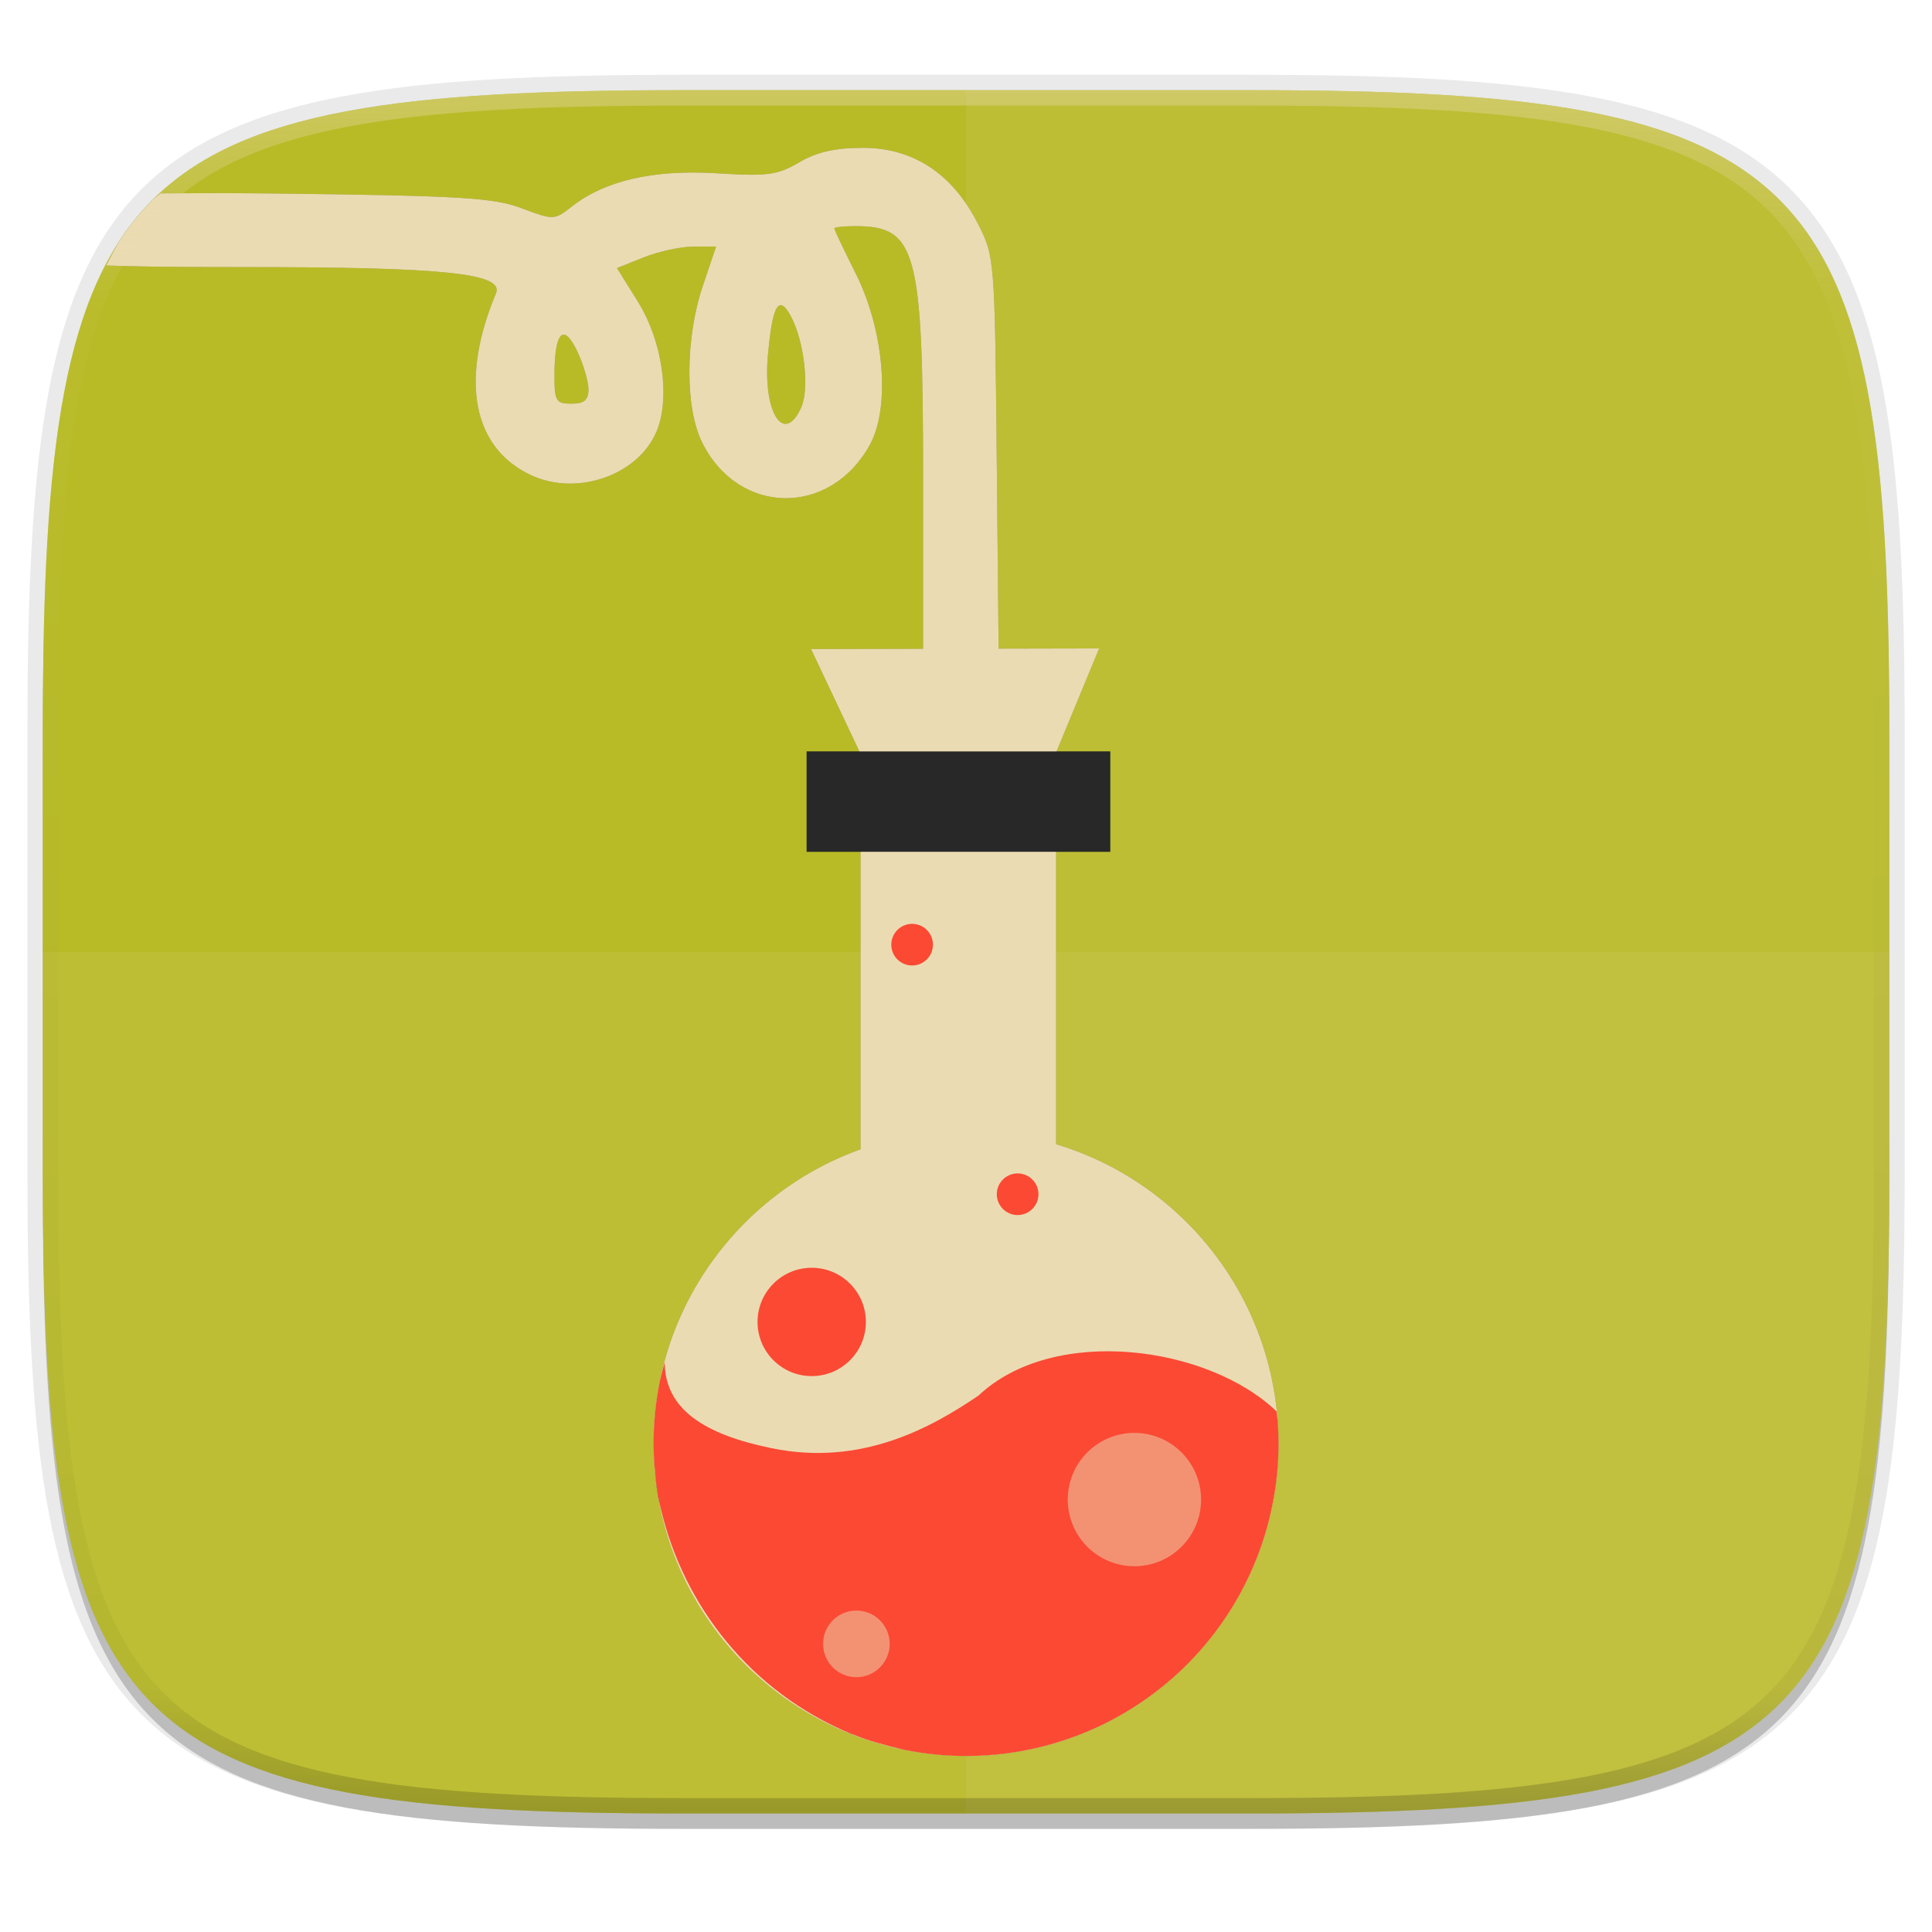
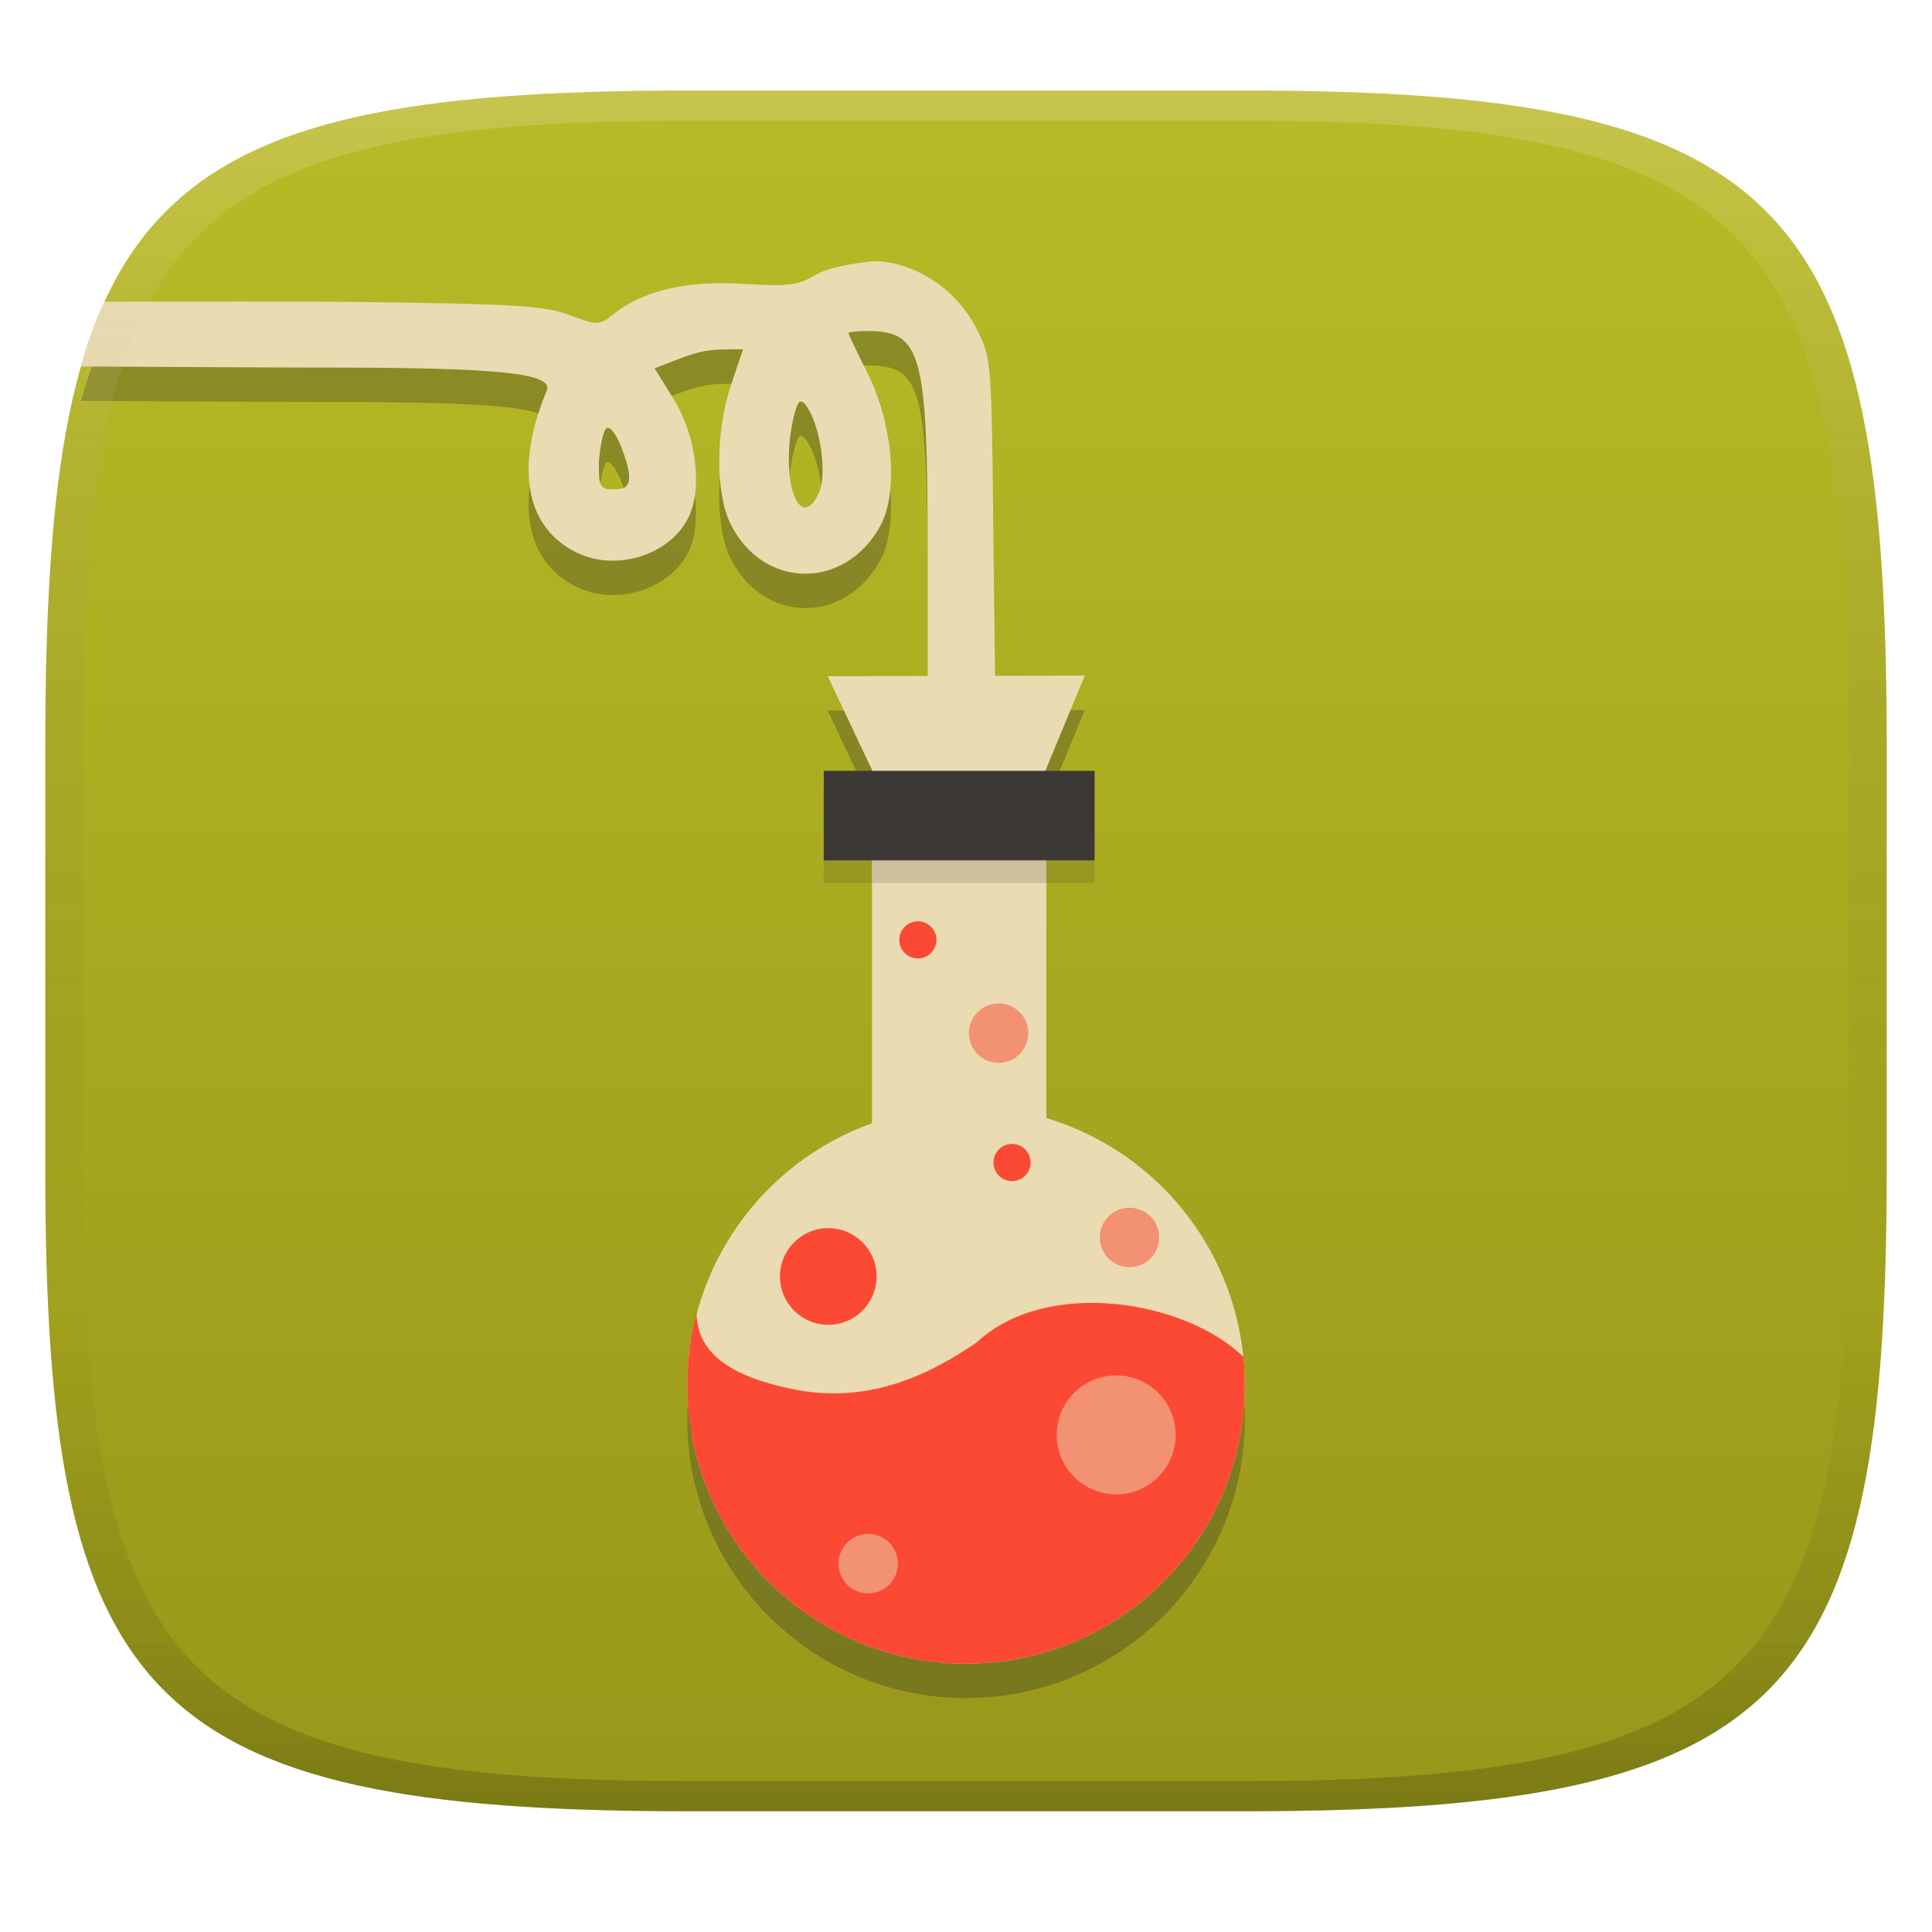
- <svg xmlns="http://www.w3.org/2000/svg" width="256" height="256" viewBox="0 0 67.73 67.73">
+ <svg xmlns="http://www.w3.org/2000/svg" width="256" height="256" version="1.1">
  <defs>
-     <linearGradient id="f" x1="296" x2="296" y1="-212" y2="236" gradientUnits="userSpaceOnUse">
-       <stop offset="0" stop-color="#ebdbb2" />
-       <stop offset=".125" stop-color="#ebdbb2" stop-opacity=".098" />
-       <stop offset=".925" stop-opacity=".098" />
-       <stop offset="1" stop-opacity=".498" />
+     <linearGradient id="linearGradient31" x1=".5" x2=".5" y2="1" gradientTransform="matrix(244,0,0,228,5.986,12)" gradientUnits="userSpaceOnUse">
+       <stop stop-color="#ebdbb2" stop-opacity=".3" offset="0" />
+       <stop stop-color="#ebdbb2" stop-opacity=".15" offset=".1" />
+       <stop stop-opacity="0" offset=".704" />
+       <stop stop-opacity=".1" offset=".897" />
+       <stop stop-opacity=".2" offset="1" />
    </linearGradient>
-     <clipPath id="e">
-       <path d="M361.938-212C507.235-212 528-191.287 528-46.125v116.25C528 215.286 507.235 236 361.937 236H214.063C68.766 236 48 215.286 48 70.125v-116.25C48-191.287 68.765-212 214.063-212z" fill="#b16286" />
-     </clipPath>
+     <linearGradient id="linearGradient6" x1="140" x2="140" y1="12" y2="240" gradientUnits="userSpaceOnUse">
+       <stop stop-color="#b8bb26" offset="0" />
+       <stop stop-color="#98971a" offset="1" />
+     </linearGradient>
  </defs>
-   <path transform="matrix(.2697 0 0 .2697 0 2.199)" d="M162.537 5.568c72.648 0 83.031 10.357 83.031 82.938v58.125c0 72.58-10.383 82.937-83.031 82.937H88.599c-72.648 0-83.031-10.357-83.031-82.937V88.506c0-72.581 10.383-82.938 83.031-82.938z" filter="url(#a)" opacity=".2" />
-   <path d="M43.837 3.161c19.594 0 22.395 2.793 22.395 22.369v15.677c0 19.575-2.8 22.369-22.395 22.369H23.896c-19.594 0-22.394-2.794-22.394-22.37V25.53c0-19.576 2.8-22.369 22.394-22.369z" fill="none" opacity=".1" stroke-linecap="round" stroke-linejoin="round" stroke-width="1.079" stroke="#282828" />
-   <path transform="matrix(.2697 0 0 .2697 0 2.199)" d="M162.537 3.568c72.648 0 83.031 10.357 83.031 82.938v58.125c0 72.58-10.383 82.937-83.031 82.937H88.599c-72.648 0-83.031-10.357-83.031-82.937V86.506c0-72.581 10.383-82.938 83.031-82.938z" filter="url(#b)" opacity=".1" />
-   <path d="M43.837 3.161c19.594 0 22.395 2.793 22.395 22.369v15.677c0 19.575-2.8 22.369-22.395 22.369H23.896c-19.594 0-22.394-2.794-22.394-22.37V25.53c0-19.576 2.8-22.369 22.394-22.369z" fill="#b8bb26" />
-   <path d="M33.867 3.161v60.415h9.97c19.594 0 22.395-2.794 22.395-22.37V25.53c0-19.576-2.8-22.369-22.395-22.369z" fill="#ebdbb2" opacity=".1" />
-   <path d="M23.896 63.576c-19.594 0-22.394-2.794-22.394-22.37v-7.838h64.73v7.839c0 19.575-2.8 22.369-22.395 22.369z" fill="#ebdbb2" opacity=".1" />
-   <g transform="translate(-1.542 -229.267)" filter="url(#c)" opacity=".3">
-     <path d="M31.71 258.68h6.855v11.185H31.71z" />
-     <circle cx="35.408" cy="279.872" r="10.954" />
-     <path d="M31.337 290.032c.012.006.022.013.034.018.03.013.063.016.094.029a10.954 10.954 0 0 1-.128-.047zM24.503 280.816c.05.45.101.896.204 1.334a10.954 10.954 0 0 1-.093-.416 10.954 10.954 0 0 1-.111-.918z" />
-     <path d="M24.844 277.026a10.954 10.954 0 0 0-.171.67 10.954 10.954 0 0 0-.163 1.083 10.954 10.954 0 0 0-.055 1.093 10.954 10.954 0 0 0 .026.731c.006.072.014.142.022.213a10.954 10.954 0 0 0 .111.918 10.954 10.954 0 0 0 .093.416c.802 3.417 3.15 6.42 6.63 7.882a10.954 10.954 0 0 0 .128.047c.542.22 1.094.366 1.646.498a10.954 10.954 0 0 0 .121.03 10.954 10.954 0 0 0 1.083.164 10.954 10.954 0 0 0 1.094.055 10.954 10.954 0 0 0 .774-.028 10.954 10.954 0 0 0 1.087-.131 10.954 10.954 0 0 0 1.069-.24 10.954 10.954 0 0 0 1.039-.345 10.954 10.954 0 0 0 1-.447 10.954 10.954 0 0 0 .948-.545 10.954 10.954 0 0 0 .892-.638 10.954 10.954 0 0 0 .822-.722 10.954 10.954 0 0 0 .746-.801 10.954 10.954 0 0 0 .663-.872 10.954 10.954 0 0 0 .572-.933 10.954 10.954 0 0 0 .476-.986 10.954 10.954 0 0 0 .376-1.029 10.954 10.954 0 0 0 .27-1.06 10.954 10.954 0 0 0 .165-1.083 10.954 10.954 0 0 0 .054-1.094 10.954 10.954 0 0 0-.027-.775 10.954 10.954 0 0 0-.043-.353c-2.401-2.302-7.802-3.042-10.445-.554-1.66 1.127-4.108 2.495-7.257 1.846-2.334-.48-3.735-1.35-3.746-3.01z" />
-     <circle cx="29.998" cy="275.61" r="1.899" />
-     <circle cx="41.833" cy="274.076" r="1.168" opacity=".5" />
-     <circle cx="37.217" cy="271.133" r=".73" />
-     <circle cx="41.311" cy="281.837" r="2.337" opacity=".5" />
-     <circle cx="31.564" cy="286.896" r="1.168" opacity=".5" />
-     <path d="M29.974 252.02l10.102-.022-1.69 4.081-6.473.046z" />
-     <path d="M29.82 255.61h10.644v3.518H29.82z" />
-     <circle cx="33.518" cy="262.384" r=".73" />
-     <circle cx="36.691" cy="266.048" r="1.168" opacity=".5" />
-   </g>
-   <path transform="scale(.26458)" d="M21.258 25.625c-.326.3-.72.537-1.033.85a33.3 33.3 0 0 0-4.043 4.904c-.787 1.16-1.433 2.498-2.112 3.795 3.643.146 8.16.213 18.201.213 26.605 0 34.55.828 33.442 3.482-4.794 11.485-3.095 20.416 4.578 24.057 6.117 2.903 14.289.064 16.72-5.807 1.835-4.429.752-11.924-2.472-17.111L81.75 35.52l3.559-1.423c1.957-.783 4.912-1.424 6.566-1.424h3.008l-1.758 5.201c-2.33 6.903-2.385 16.073-.123 20.69 4.788 9.772 16.986 9.962 22.26.345 2.723-4.966 1.896-15.099-1.844-22.584-1.58-3.163-2.875-5.89-2.875-6.058s1.248-.309 2.773-.309c8.136 0 8.989 3.174 8.989 33.492v24.41H132.332l-.264-26.943c-.263-26.877-.27-26.953-2.576-31.43-3.364-6.532-8.53-9.904-15.18-9.904-3.645 0-6.126.568-8.431 1.928-2.861 1.688-4.216 1.867-10.924 1.449-8.36-.522-14.819.963-19.21 4.418-2.282 1.795-2.422 1.8-6.612.215-3.694-1.398-8.103-1.666-32.19-1.95-8.39-.098-11.48-.042-15.687-.019zM103.7 40.502c.308.162.653.607 1.045 1.322 1.805 3.29 2.543 9.684 1.406 12.18-2.297 5.042-5.095.636-4.408-6.943.452-4.985 1.034-7.046 1.957-6.559zm-29.4 4.02c.526-.54 1.275.112 2.181 2.021.82 1.727 1.49 3.995 1.49 5.039 0 1.422-.567 1.9-2.261 1.9-2.06 0-2.26-.343-2.248-3.845.01-2.849.312-4.577.838-5.116z" filter="url(#d)" opacity=".3" />
-   <path d="M5.624 6.78c-.086.08-.19.142-.273.225a8.81 8.81 0 0 0-1.07 1.297c-.208.307-.379.661-.558 1.004.964.039 2.159.057 4.815.057 7.04 0 9.142.219 8.849.921-1.269 3.039-.82 5.402 1.21 6.365 1.62.768 3.781.017 4.425-1.536.485-1.172.199-3.155-.654-4.528l-.738-1.187.941-.376c.518-.208 1.3-.377 1.738-.377h.795l-.465 1.376c-.616 1.826-.63 4.253-.032 5.474 1.267 2.586 4.494 2.636 5.89.092.72-1.314.501-3.995-.488-5.976-.419-.837-.761-1.558-.761-1.603s.33-.081.734-.081c2.152 0 2.378.84 2.378 8.861v6.459h2.653l-.07-7.13c-.07-7.11-.072-7.13-.682-8.315-.89-1.728-2.256-2.62-4.016-2.62-.964 0-1.62.15-2.23.51-.758.446-1.116.494-2.891.383-2.212-.138-3.92.255-5.083 1.169-.603.475-.64.476-1.75.057-.976-.37-2.143-.44-8.516-.516-2.22-.026-3.037-.011-4.15-.005zm21.814 3.936c.081.043.172.16.276.35.478.87.673 2.562.372 3.223-.608 1.334-1.348.168-1.166-1.838.12-1.318.273-1.864.518-1.735zm-7.78 1.064c.14-.143.338.03.578.534.217.458.394 1.057.394 1.334 0 .376-.15.503-.598.503-.545 0-.598-.091-.595-1.018.003-.754.083-1.21.222-1.353z" fill="#ebdbb2" />
-   <g transform="translate(-1.542 -229.267)">
-     <path fill="#ebdbb2" d="M31.71 258.68h6.855v11.185H31.71z" />
-     <circle cx="35.408" cy="279.872" r="10.954" fill="#ebdbb2" />
-     <path d="M31.337 290.032c.012.006.022.013.034.018.03.013.063.016.094.029a10.954 10.954 0 0 1-.128-.047zM24.503 280.816c.05.45.101.896.204 1.334a10.954 10.954 0 0 1-.093-.416 10.954 10.954 0 0 1-.111-.918z" fill="#665c54" />
-     <path d="M24.844 277.026a10.954 10.954 0 0 0-.171.67 10.954 10.954 0 0 0-.163 1.083 10.954 10.954 0 0 0-.055 1.093 10.954 10.954 0 0 0 .026.731c.006.072.014.142.022.213a10.954 10.954 0 0 0 .111.918 10.954 10.954 0 0 0 .093.416c.802 3.417 3.15 6.42 6.63 7.882a10.954 10.954 0 0 0 .128.047c.542.22 1.094.366 1.646.498a10.954 10.954 0 0 0 .121.03 10.954 10.954 0 0 0 1.083.164 10.954 10.954 0 0 0 1.094.055 10.954 10.954 0 0 0 .774-.028 10.954 10.954 0 0 0 1.087-.131 10.954 10.954 0 0 0 1.069-.24 10.954 10.954 0 0 0 1.039-.345 10.954 10.954 0 0 0 1-.447 10.954 10.954 0 0 0 .948-.545 10.954 10.954 0 0 0 .892-.638 10.954 10.954 0 0 0 .822-.722 10.954 10.954 0 0 0 .746-.801 10.954 10.954 0 0 0 .663-.872 10.954 10.954 0 0 0 .572-.933 10.954 10.954 0 0 0 .476-.986 10.954 10.954 0 0 0 .376-1.029 10.954 10.954 0 0 0 .27-1.06 10.954 10.954 0 0 0 .165-1.083 10.954 10.954 0 0 0 .054-1.094 10.954 10.954 0 0 0-.027-.775 10.954 10.954 0 0 0-.043-.353c-2.401-2.302-7.802-3.042-10.445-.554-1.66 1.127-4.108 2.495-7.257 1.846-2.334-.48-3.735-1.35-3.746-3.01z" fill="#fb4934" />
-     <circle cx="29.998" cy="275.61" r="1.899" fill="#fb4934" />
-     <circle cx="41.833" cy="274.076" r="1.168" fill="#ebdbb2" opacity=".5" />
-     <circle cx="37.217" cy="271.133" r=".73" fill="#fb4934" />
-     <circle cx="41.311" cy="281.837" r="2.337" fill="#ebdbb2" opacity=".5" />
-     <circle cx="31.564" cy="286.896" r="1.168" fill="#ebdbb2" opacity=".5" />
-     <path d="M29.974 252.02l10.102-.022-1.69 4.081-6.473.046z" fill="#ebdbb2" />
-     <path fill="#282828" d="M29.82 255.61h10.644v3.518H29.82z" />
-     <circle cx="33.518" cy="262.384" r=".73" fill="#fb4934" />
-     <circle cx="36.691" cy="266.048" r="1.168" fill="#ebdbb2" opacity=".5" />
-   </g>
-   <path transform="matrix(.13485 0 0 .13485 -4.971 31.75)" d="M361.938-212C507.235-212 528-191.287 528-46.125v116.25C528 215.286 507.235 236 361.937 236H214.063C68.766 236 48 215.286 48 70.125v-116.25C48-191.287 68.765-212 214.063-212z" clip-path="url(#e)" fill="none" opacity=".4" stroke-linecap="round" stroke-linejoin="round" stroke-width="8" stroke="url(#f)" />
+   <path d="m165 12c72 0 85 15 85 87v56c0 70-13 85-85 85h-74c-72 0-85-15-85-85v-56c0-72 13-87 85-87z" fill="url(#linearGradient6)" style="isolation:isolate" />
+   <path d="m115.79 39.162s-5.463 0.505-7.519 1.719c-2.556 1.504-3.763 1.665-9.748 1.291-7.458-0.465-13.217 0.86-17.139 3.941-2.033 1.602-2.156 1.606-5.898 0.193-3.291-1.248-7.227-1.484-28.715-1.74-5.879-0.069-22.999-0.051-32.924-0.031-1.198 2.619-2.237 5.492-3.122 8.584 10.629 0.06 25.289 0.141 31.876 0.141 23.737 0 30.822 0.737 29.834 3.103-4.279 10.247-2.763 18.216 4.082 21.463 5.462 2.59 12.747 0.059 14.918-5.178 1.635-3.952 0.673-10.64-2.203-15.27l-2.49-4.002c6.224-2.487 6.396-2.537 11.713-2.537l-1.565 4.637c-2.077 6.157-2.126 14.342-0.109 18.459 4.272 8.719 15.152 8.888 19.859 0.311 2.428-4.431 1.69-13.471-1.645-20.15-1.413-2.822-2.566-5.253-2.566-5.404 0-0.152 1.112-0.273 2.475-0.273 7.256 0 8.018 2.832 8.018 29.877v15.834l-13.244 0.029 6.537 13.84 21.826-0.154 5.697-13.762-11.889 0.027-0.219-18.078c-0.236-23.973-0.242-24.04-2.299-28.035-3.001-5.826-8.945-8.834-13.541-8.834zm-9.76 18.604c0.435-0.081 0.905 0.652 1.225 1.236 1.612 2.933 2.271 8.639 1.256 10.867-2.05 4.498-4.391 0.579-3.932-6.197 0.166-2.454 0.883-5.768 1.451-5.906zm-25.547 3.482c1.224-0.081 2.887 5.13 2.887 6.459 0 1.268-0.505 1.697-2.016 1.697-1.838 0-2.016-0.308-2.006-3.434 0.078-1.569 0.531-4.674 1.135-4.723zm35.047 55.365v36.787c-14.64 5.252-24.422 19.112-24.463 34.666 3.2e-4 20.398 16.537 36.934 36.936 36.934 20.398-3.1e-4 36.933-16.536 36.934-36.934-8.9e-4 -16.299-10.685-30.67-26.293-35.365v-36.088z" fill="#282828" opacity=".3" style="isolation:isolate" />
+   <path d="m115.79 34.604s-5.463 0.505-7.519 1.719c-2.556 1.504-3.763 1.665-9.748 1.291-7.458-0.465-13.217 0.86-17.139 3.941-2.033 1.602-2.156 1.606-5.898 0.193-3.291-1.248-7.227-1.484-28.715-1.74-5.879-0.069-22.999-0.051-32.924-0.031-1.198 2.619-2.237 5.492-3.122 8.584 10.629 0.06 25.289 0.141 31.876 0.141 23.737 0 30.822 0.737 29.834 3.103-4.279 10.247-2.763 18.216 4.082 21.463 5.462 2.59 12.747 0.059 14.918-5.178 1.635-3.952 0.673-10.64-2.203-15.27l-2.49-4.002c6.224-2.487 6.396-2.537 11.713-2.537l-1.565 4.637c-2.077 6.157-2.126 14.342-0.109 18.459 4.272 8.719 15.152 8.888 19.859 0.311 2.428-4.431 1.69-13.471-1.645-20.15-1.413-2.822-2.566-5.253-2.566-5.404 0-0.152 1.112-0.273 2.475-0.273 7.256 0 8.018 2.832 8.018 29.877v15.834l-13.244 0.029 6.537 13.84 21.826-0.154 5.697-13.762-11.889 0.027-0.219-18.078c-0.236-23.973-0.242-24.04-2.299-28.035-3.001-5.826-8.945-8.834-13.541-8.834zm-9.76 18.604c0.435-0.081 0.905 0.652 1.225 1.236 1.612 2.933 2.271 8.639 1.256 10.867-2.05 4.498-4.391 0.579-3.932-6.197 0.166-2.454 0.883-5.768 1.451-5.906zm-25.547 3.482c1.224-0.081 2.887 5.13 2.887 6.459 0 1.268-0.505 1.697-2.016 1.697-1.838 0-2.016-0.308-2.006-3.434 0.078-1.569 0.531-4.674 1.135-4.723zm35.047 55.365v36.787c-14.64 5.252-24.422 19.112-24.463 34.666 3.18e-4 20.398 16.537 36.934 36.936 36.934 20.398-3.1e-4 36.933-16.536 36.934-36.934-8.9e-4 -16.299-10.685-30.67-26.293-35.365v-36.088z" fill="#ebdbb2" style="isolation:isolate" />
+   <path d="m144.91 172.64c-5.844-0.043-11.533 1.529-15.432 5.199-5.597 3.8-13.851 8.414-24.469 6.225-7.776-1.599-12.573-4.503-12.72-9.971-0.831 3.071-1.202 6.236-1.222 9.417 3.17e-4 20.398 16.537 36.934 36.935 36.934 20.398-3e-4 36.933-16.536 36.934-36.934-9e-4 -1.246-0.061-2.491-0.188-3.73-4.554-4.364-12.326-7.085-19.838-7.14z" fill="#fb4934" stroke-width="3.372" />
+   <path d="m114.27 217.77c0.041 0.02 0.074 0.044 0.115 0.061 0.101 0.044 0.212 0.054 0.317 0.098a36.934 36.934 0 0 1-0.432-0.158zm-23.042-31.074c0.169 1.517 0.341 3.021 0.688 4.498a36.934 36.934 0 0 1-0.314-1.403 36.934 36.934 0 0 1-0.374-3.095z" fill="#665c54" stroke-width="3.372" />
+   <circle cx="109.75" cy="169.14" r="6.403" fill="#fb4934" stroke-width="3.372" />
+   <circle cx="149.66" cy="163.97" r="3.938" fill="#fb4934" opacity=".5" stroke-width="3.372" />
+   <circle cx="134.1" cy="154.04" r="2.461" fill="#fb4934" stroke-width="3.372" />
+   <circle cx="147.9" cy="190.13" r="7.88" fill="#ebdbb2" opacity=".5" stroke-width="3.372" />
+   <circle cx="115.04" cy="207.19" r="3.938" fill="#ebdbb2" opacity=".5" stroke-width="3.372" />
+   <path d="m109.15 105.14h35.889v11.862h-35.889z" fill="#282828" opacity=".15" stroke-width="3.372" />
+   <path d="m109.15 102.14h35.889v11.862h-35.889z" fill="#3c3836" stroke-width="3.372" />
+   <circle cx="121.62" cy="124.54" r="2.461" fill="#fb4934" stroke-width="3.372" />
+   <circle cx="132.32" cy="136.9" r="3.938" fill="#fb4934" opacity=".5" stroke-width="3.372" />
+   <path d="m91 12c-72 0-85 15-85 87v56c0 70 13 85 85 85h74c72 0 85-15 85-85v-56c0-72-13-87-85-87zm0 4h74c68 0 80 15 80 83v56c0 66-12 81-80 81h-74c-68 0-80-15-80-81v-56c0-68 12-83 80-83z" fill="url(#linearGradient31)" style="isolation:isolate" />
</svg>
